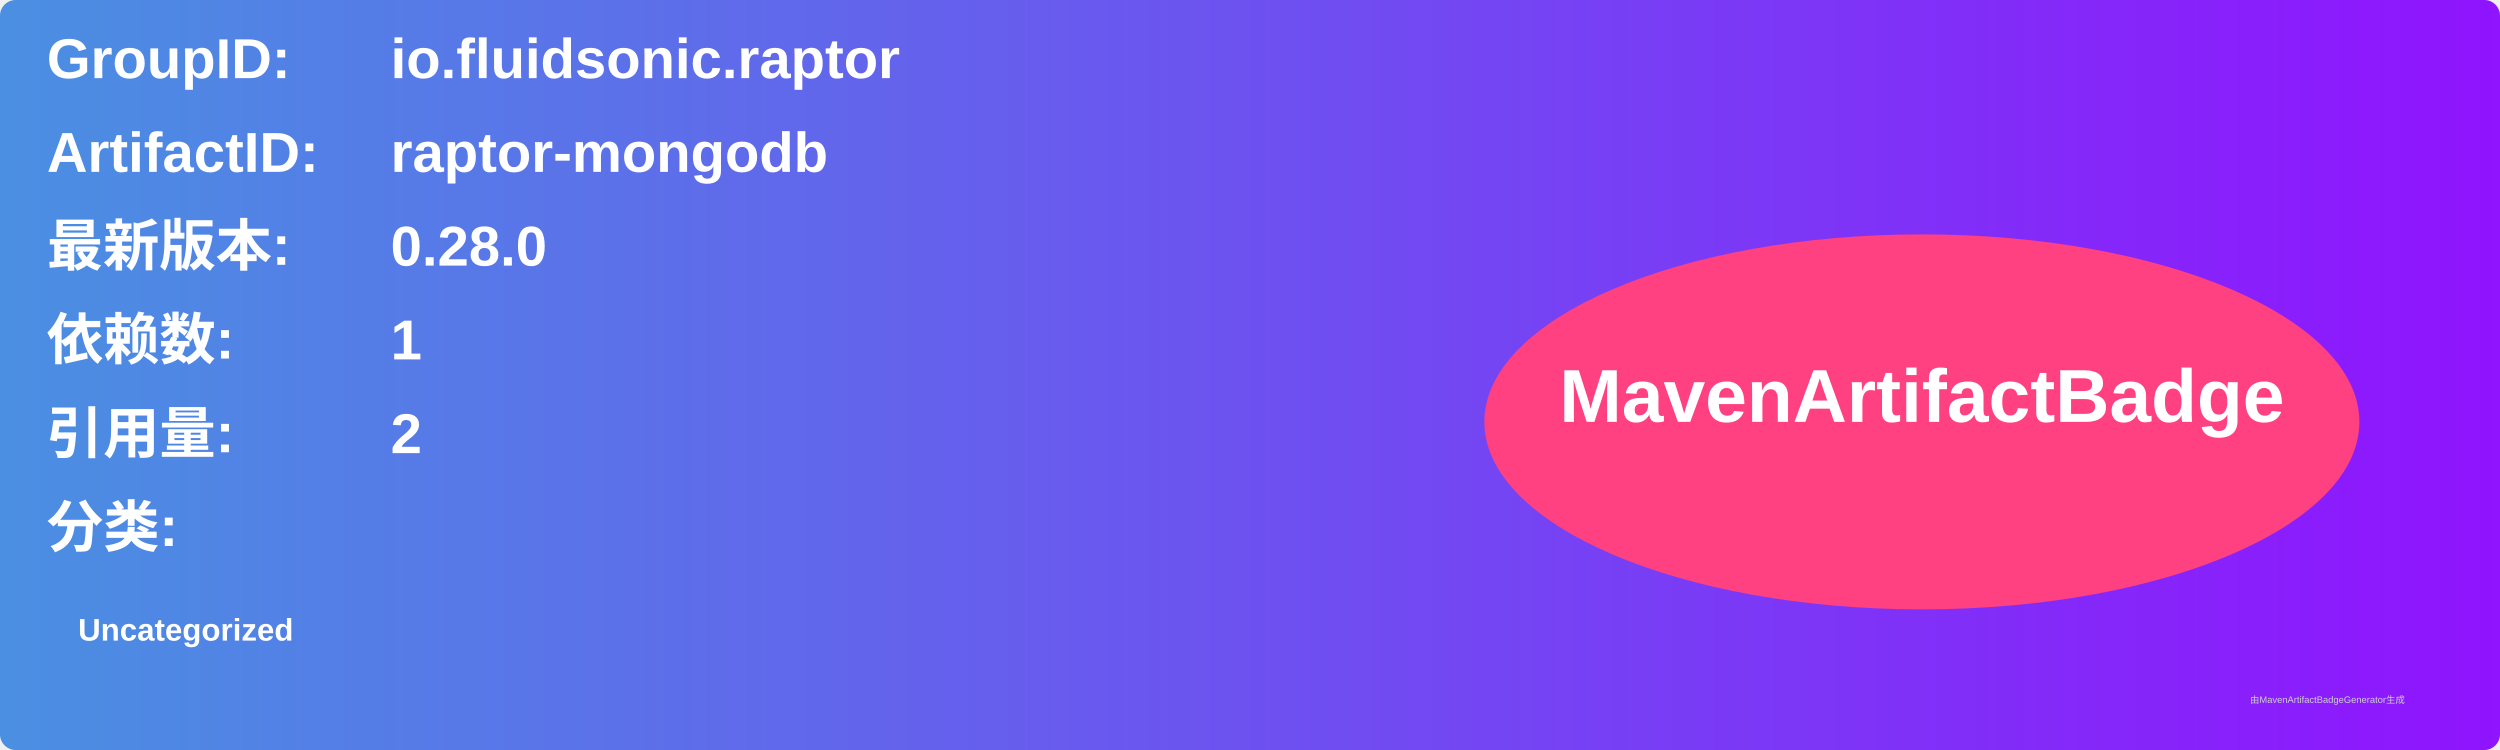
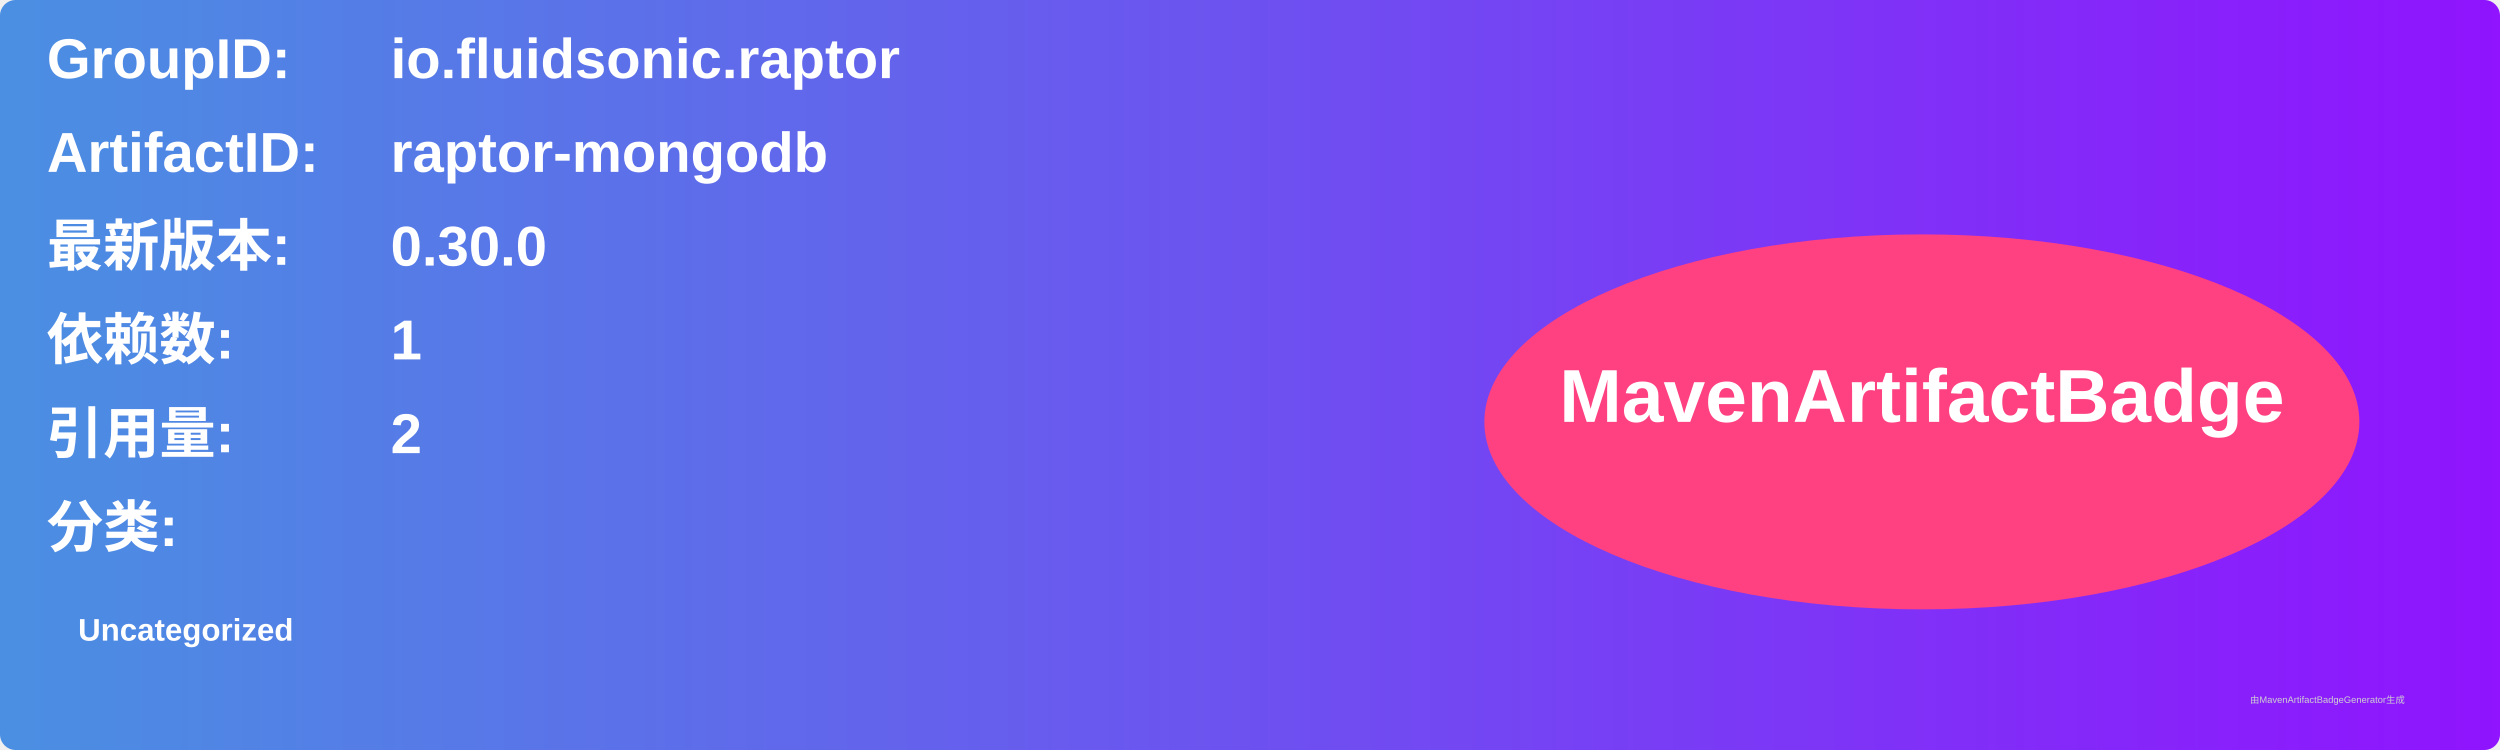
<svg xmlns="http://www.w3.org/2000/svg" width="800" height="240" viewBox="0 0 800 240">
  <linearGradient id="grad" x1="0%" y1="0%" x2="100%" y2="0%">
    <stop offset="0%" stop-color="#4a90e2" />
    <stop offset="100%" stop-color="#9013fe" />
  </linearGradient>
  <rect width="100%" height="100%" rx="5" ry="5" fill="url(#grad)" />
  <g transform="translate(15, 15)">
    <text x="0" y="10" font-family="Arial" font-size="18" fill="white" font-weight="bold" width="260">GroupID:</text>
    <text x="110" y="10" font-family="Arial" font-size="18" fill="white" font-weight="bold" width="460">io.fluidsonic.raptor</text>
    <text x="0" y="40" font-family="Arial" font-size="18" fill="white" font-weight="bold" width="260">ArtifactID:</text>
    <text x="110" y="40" font-family="Arial" font-size="18" fill="white" font-weight="bold" width="460">raptor-mongodb</text>
    <text x="0" y="70" font-family="Arial" font-size="18" fill="white" font-weight="bold">最新版本:</text>
    <text x="110" y="70" font-family="Arial" font-size="18" fill="white" font-weight="bold">
-       <tspan font-weight="bold">0.28.0</tspan>
+       <tspan font-weight="bold">0.30.0</tspan>
    </text>
    <text x="0" y="100" font-family="Arial" font-size="18" fill="white" font-weight="bold">依赖数: </text>
    <text x="110" y="100" font-family="Arial" font-size="18" fill="white">
      <tspan font-weight="bold">1</tspan>
    </text>
    <text x="0" y="130" font-family="Arial" font-size="18" fill="white" font-weight="bold">引用量: </text>
    <text x="110" y="130" font-family="Arial" font-size="18" fill="white">
      <tspan font-weight="bold">2</tspan>
    </text>
    <text x="0" y="160" font-family="Arial" font-size="18" fill="white" font-weight="bold">分类:</text>
    <text x="10" y="190" font-family="Arial" font-size="10" fill="white">
      <tspan font-weight="bold">Uncategorized</tspan>
    </text>
    <ellipse cx="600" cy="120" rx="140" ry="60" fill="#ff4081" />
    <text x="600" y="120" text-anchor="middle" font-family="Arial" font-size="24" fill="white" font-weight="bold">MavenArtifactBadge</text>
  </g>
  <text x="720" y="225" font-family="Arial" font-size="3" fill="#d0d0d0">由MavenArtifactBadgeGenerator生成</text>
</svg>
